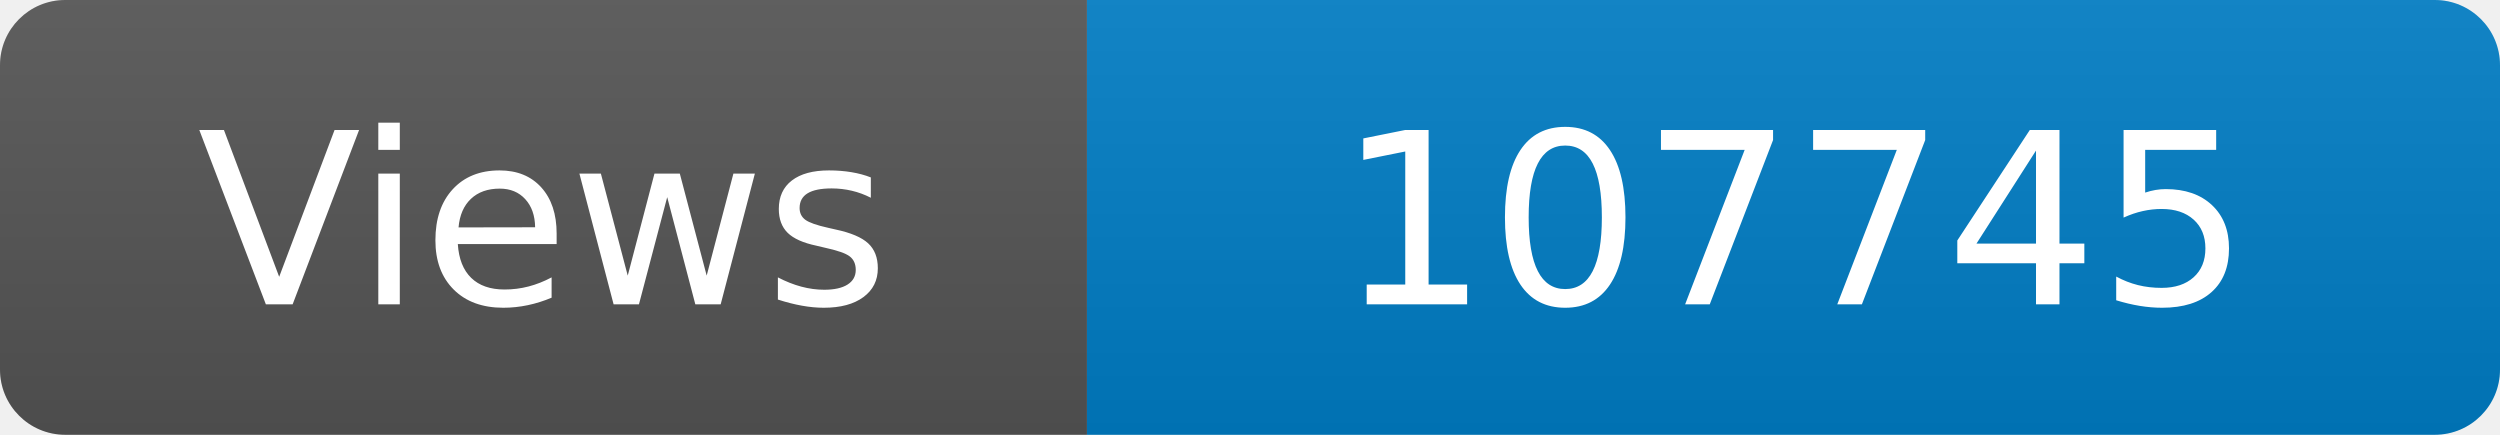
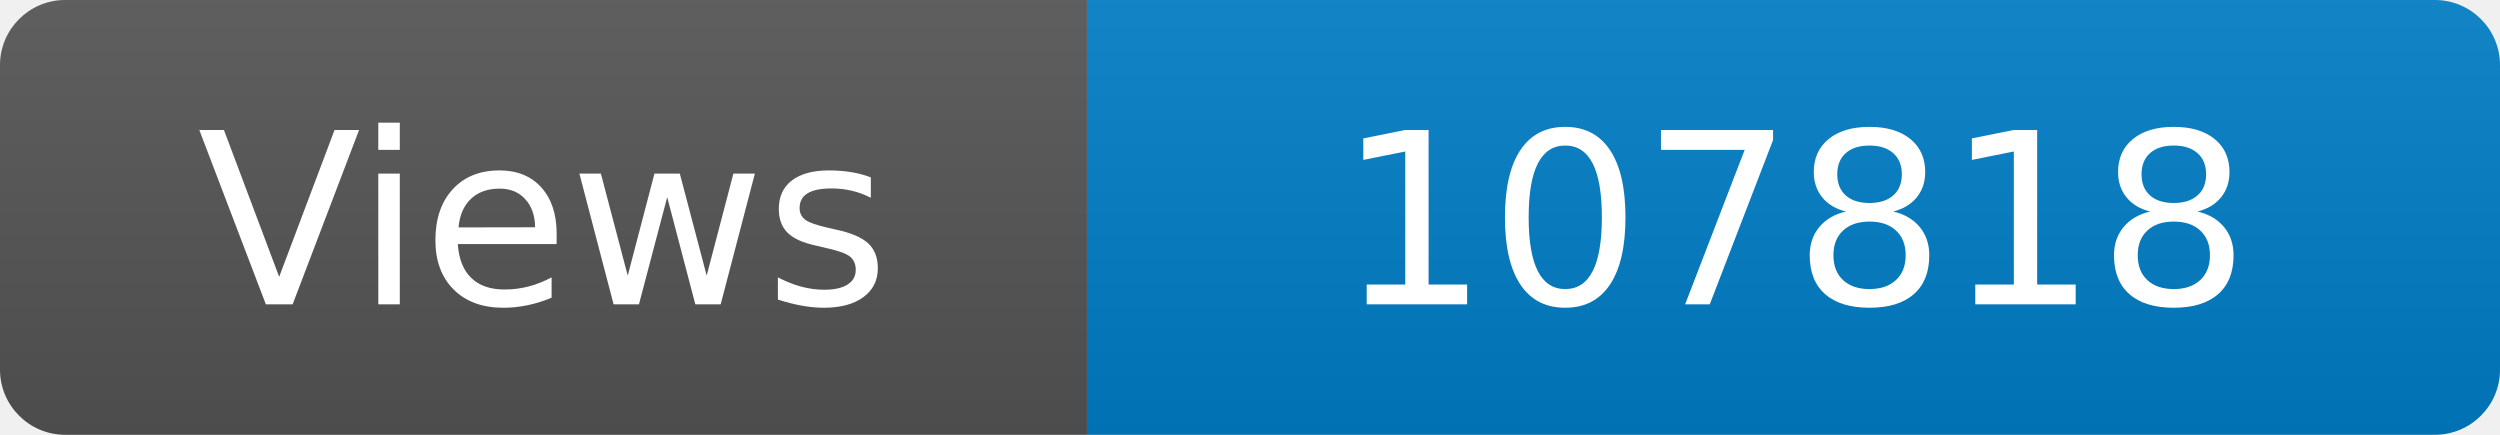
<svg xmlns="http://www.w3.org/2000/svg" width="115" height="20" role="img" aria-label="Maintained?: yes">
  <linearGradient id="s" x2="0" y2="100%">
    <stop offset="0" stop-color="#bbb" stop-opacity=".1" />
    <stop offset="1" stop-opacity=".1" />
  </linearGradient>
  <clipPath id="r">
    <rect width="115" height="20" rx="3" fill="#fff" />
  </clipPath>
  <g clip-path="url(#r)">
    <rect width="50" height="20" fill="#555" />
    <rect x="50" width="160" height="20" fill="#007ec6" />
    <rect width="115" height="20" fill="url(#s)" />
  </g>
  <g fill="#fff" text-anchor="middle" font-family="Verdana,Geneva,DejaVu Sans,sans-serif" font-size="110">
    <text x="250" y="140" transform="scale(.1)" fill="#fff">Views</text>
-     <text x="825" y="140" transform="scale(.1)" fill="#fff">107745</text>
+     <text x="825" y="140" transform="scale(.1)" fill="#fff">107818</text>
  </g>
</svg>
